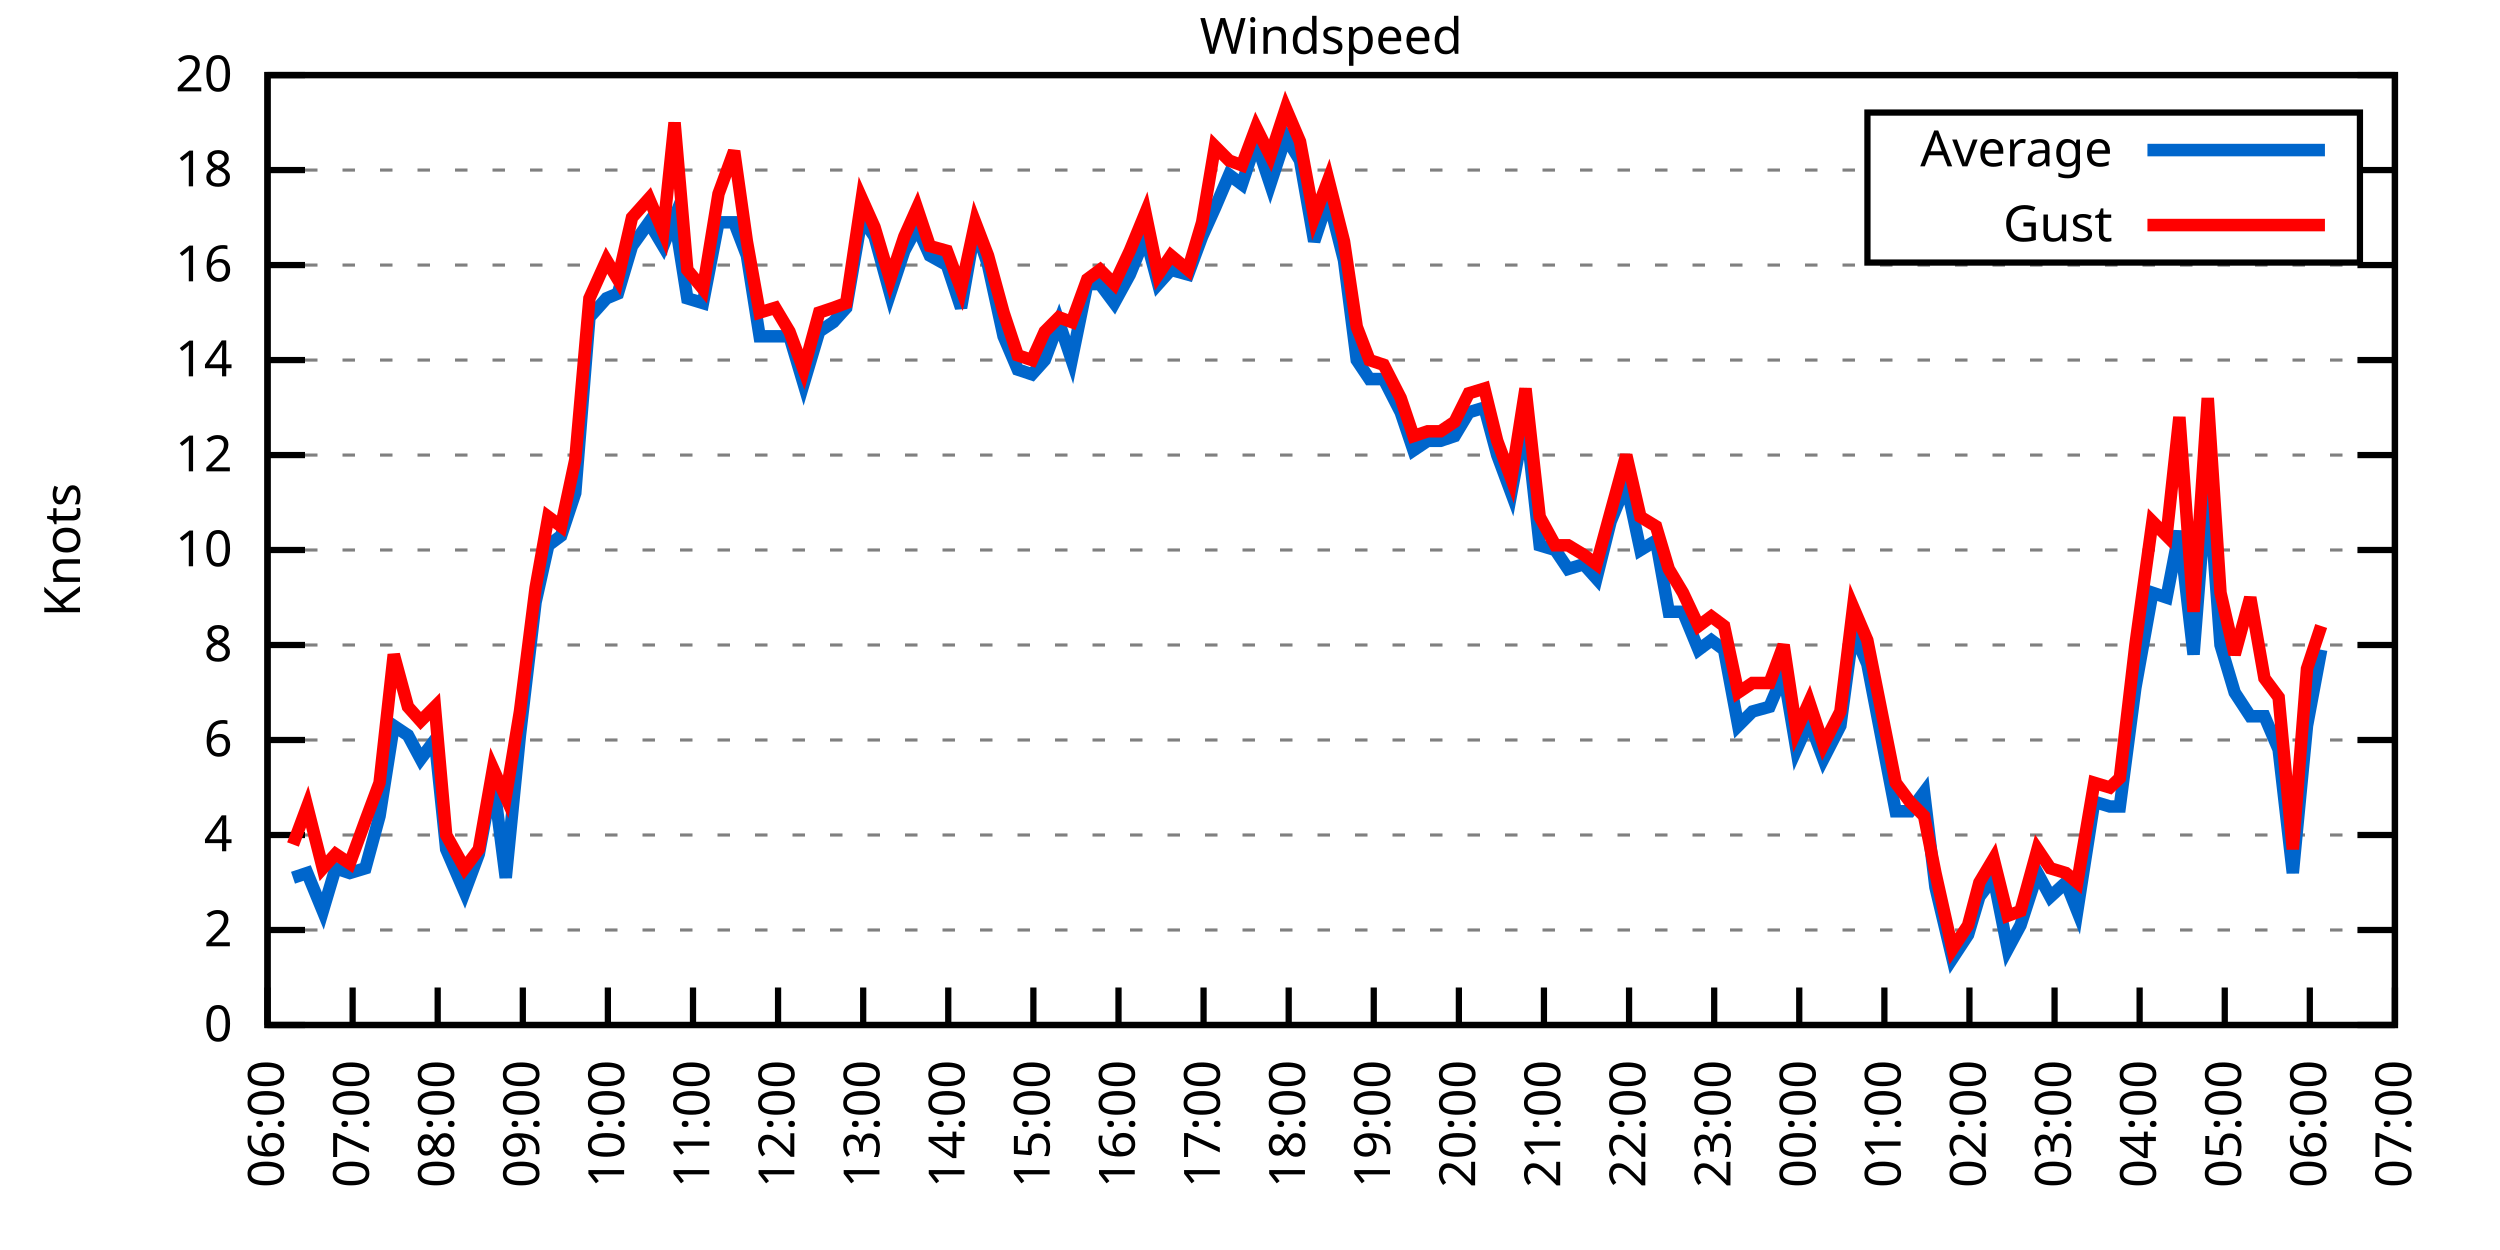
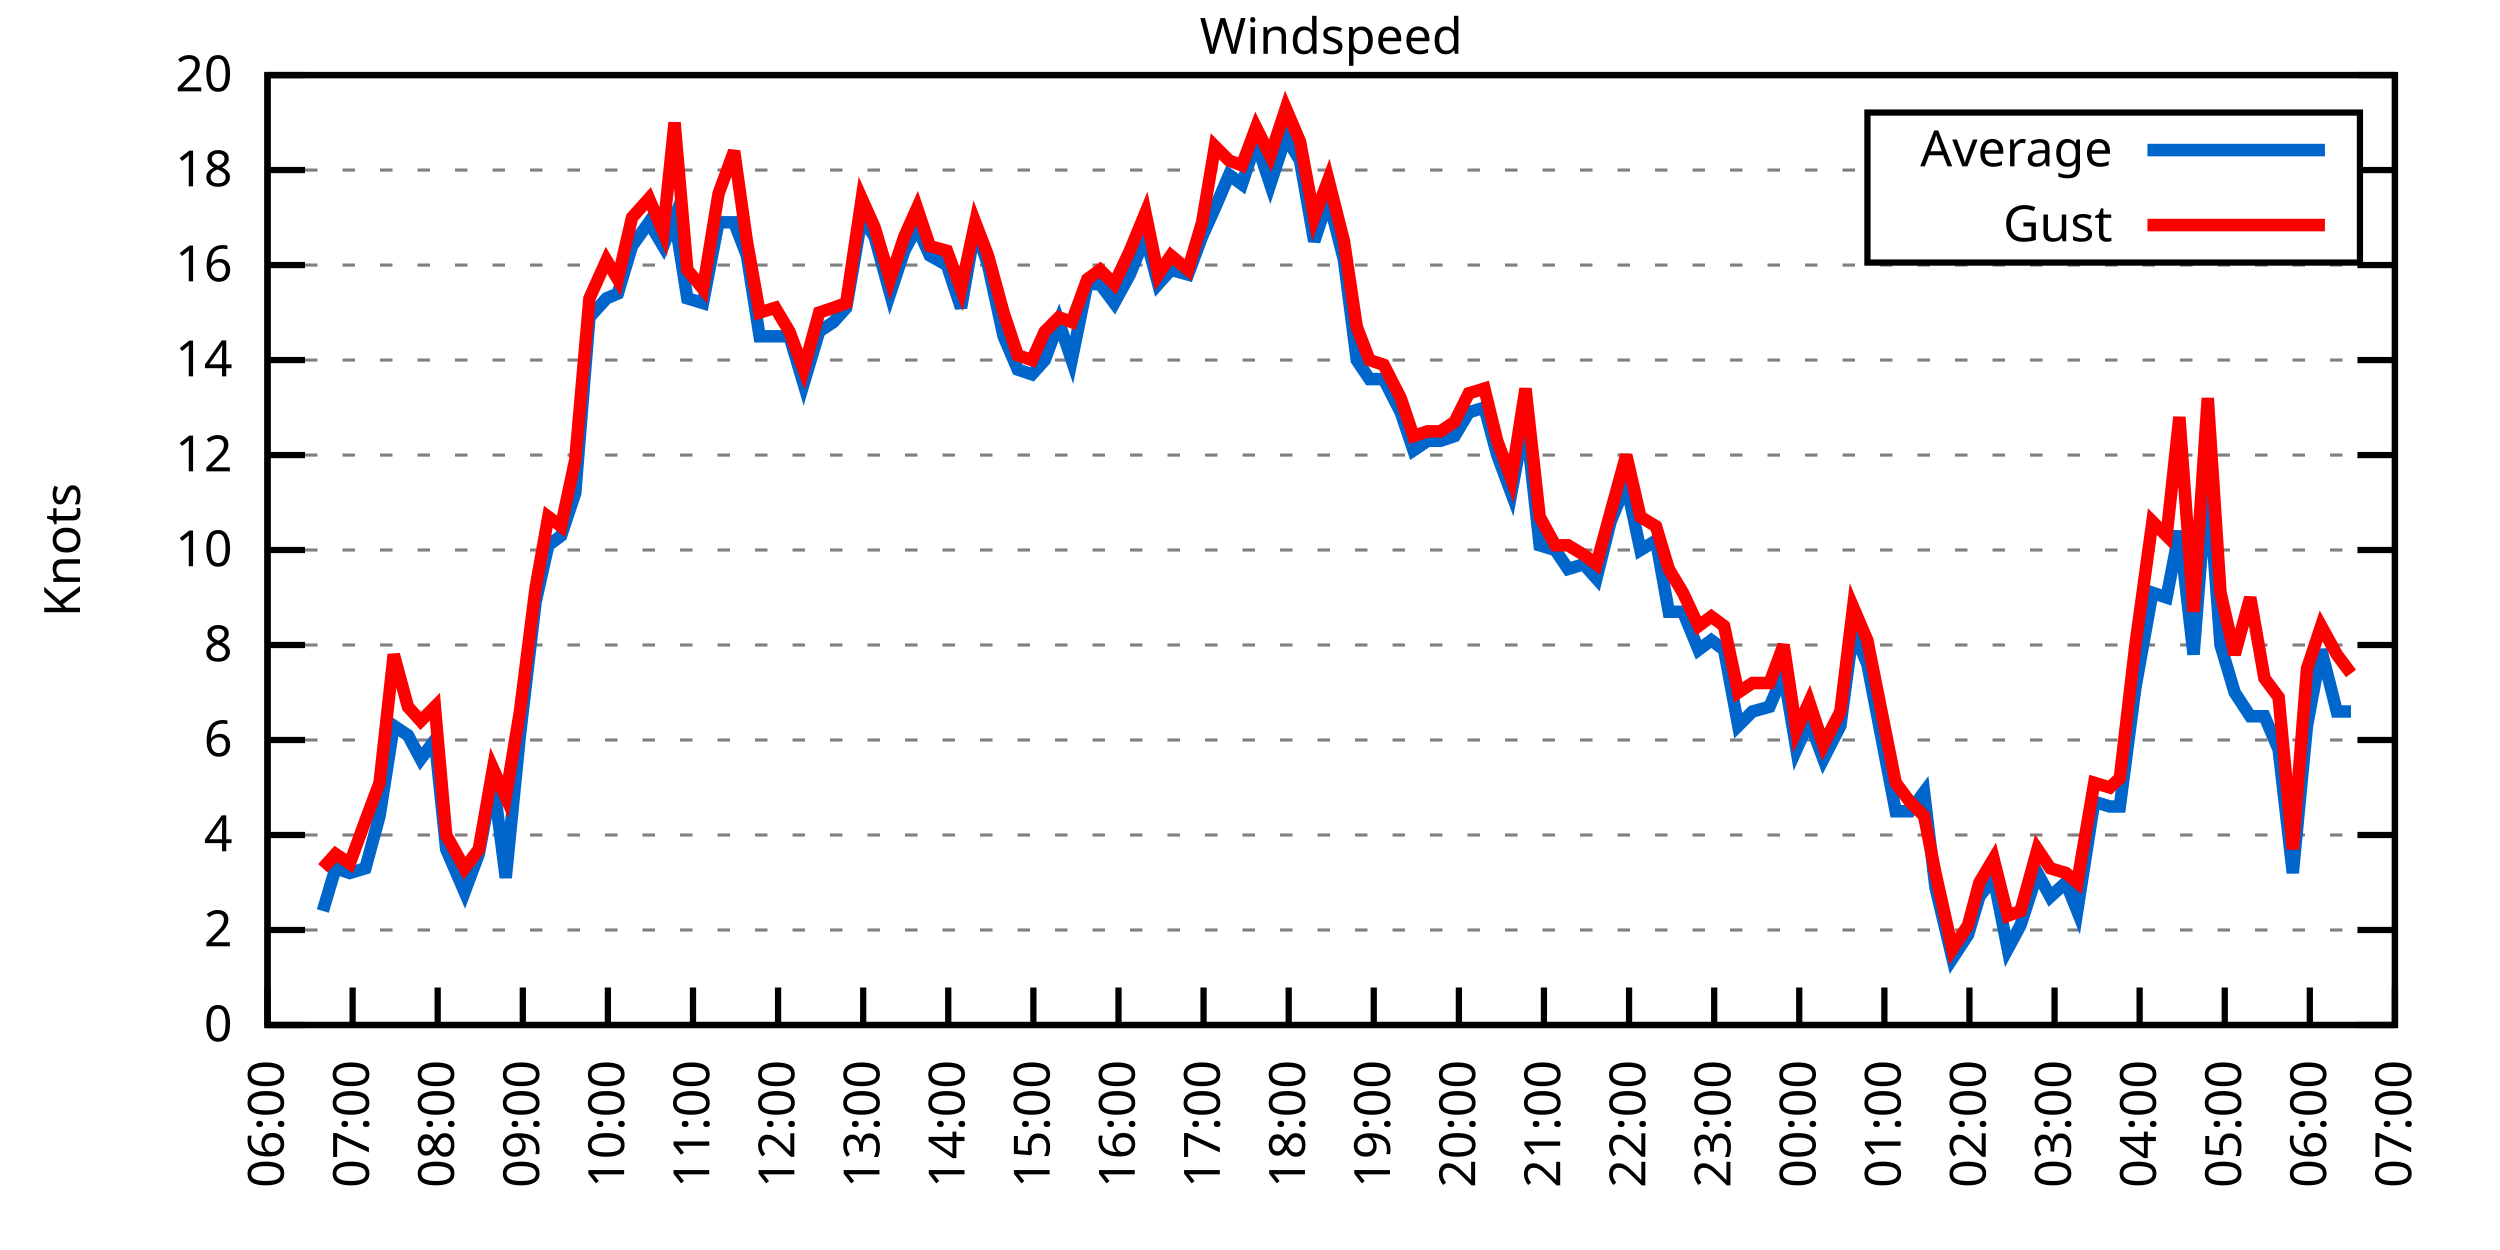
<svg xmlns="http://www.w3.org/2000/svg" xmlns:xlink="http://www.w3.org/1999/xlink" width="400" height="200" viewBox="0 0 400 200">
  <g id="gnuplot_canvas">
    <rect x="0" y="0" width="400" height="200" fill="none" />
    <defs>
      <circle id="gpDot" r="0.5" stroke-width="0.5" stroke="currentColor" />
      <path id="gpPt0" stroke-width="0.333" stroke="currentColor" d="M-1,0 h2 M0,-1 v2" />
      <path id="gpPt1" stroke-width="0.333" stroke="currentColor" d="M-1,-1 L1,1 M1,-1 L-1,1" />
      <path id="gpPt2" stroke-width="0.333" stroke="currentColor" d="M-1,0 L1,0 M0,-1 L0,1 M-1,-1 L1,1 M-1,1 L1,-1" />
      <rect id="gpPt3" stroke-width="0.333" stroke="currentColor" x="-1" y="-1" width="2" height="2" />
      <rect id="gpPt4" stroke-width="0.333" stroke="currentColor" fill="currentColor" x="-1" y="-1" width="2" height="2" />
      <circle id="gpPt5" stroke-width="0.333" stroke="currentColor" cx="0" cy="0" r="1" />
      <use xlink:href="#gpPt5" id="gpPt6" fill="currentColor" stroke="none" />
      <path id="gpPt7" stroke-width="0.333" stroke="currentColor" d="M0,-1.33 L-1.33,0.67 L1.33,0.67 z" />
      <use xlink:href="#gpPt7" id="gpPt8" fill="currentColor" stroke="none" />
      <use xlink:href="#gpPt7" id="gpPt9" stroke="currentColor" transform="rotate(180)" />
      <use xlink:href="#gpPt9" id="gpPt10" fill="currentColor" stroke="none" />
      <use xlink:href="#gpPt3" id="gpPt11" stroke="currentColor" transform="rotate(45)" />
      <use xlink:href="#gpPt11" id="gpPt12" fill="currentColor" stroke="none" />
      <path id="gpPt13" stroke-width="0.333" stroke="currentColor" d="M0,1.330 L1.265,0.411 L0.782,-1.067 L-0.782,-1.076 L-1.265,0.411 z" />
      <use xlink:href="#gpPt13" id="gpPt14" fill="currentColor" stroke="none" />
      <filter id="textbox" filterUnits="objectBoundingBox" x="0" y="0" height="1" width="1">
        <feFlood flood-color="white" flood-opacity="1" result="bgnd" />
        <feComposite in="SourceGraphic" in2="bgnd" operator="atop" />
      </filter>
      <filter id="greybox" filterUnits="objectBoundingBox" x="0" y="0" height="1" width="1">
        <feFlood flood-color="lightgrey" flood-opacity="1" result="grey" />
        <feComposite in="SourceGraphic" in2="grey" operator="atop" />
      </filter>
    </defs>
    <g fill="none" color="white" stroke="currentColor" stroke-width="1.00" stroke-linecap="butt" stroke-linejoin="miter">
</g>
    <g fill="none" color="black" stroke="currentColor" stroke-width="1.00" stroke-linecap="butt" stroke-linejoin="miter">
      <g stroke="none" shape-rendering="crispEdges">
        <polygon fill="rgb(255, 255, 255)" points="42.80,164.00 383.18,164.00 383.18,12.02 42.80,12.02 " />
      </g>
    </g>
    <g fill="none" color="black" stroke="currentColor" stroke-width="1.00" stroke-linecap="butt" stroke-linejoin="miter">
</g>
    <g fill="none" color="black" stroke="black" stroke-width="0.50" stroke-linecap="butt" stroke-linejoin="miter">
</g>
    <g fill="none" color="gray" stroke="currentColor" stroke-width="0.50" stroke-linecap="butt" stroke-linejoin="miter">
      <path stroke="gray" stroke-dasharray="2,4" class="gridline" d="M42.80,164.00 L383.19,164.00  " />
    </g>
    <g fill="none" color="gray" stroke="gray" stroke-width="1.00" stroke-linecap="butt" stroke-linejoin="miter">
</g>
    <g fill="none" color="black" stroke="currentColor" stroke-width="1.00" stroke-linecap="butt" stroke-linejoin="miter">
      <path stroke="black" d="M42.80,164.00 L48.80,164.00 M383.19,164.00 L377.19,164.00  " />
      <g transform="translate(37.20,166.60)" stroke="none" fill="black" font-family="Sans" font-size="8.00" text-anchor="end">
        <text>
          <tspan font-family="Sans"> 0</tspan>
        </text>
      </g>
    </g>
    <g fill="none" color="black" stroke="currentColor" stroke-width="1.00" stroke-linecap="butt" stroke-linejoin="miter">
</g>
    <g fill="none" color="black" stroke="black" stroke-width="0.50" stroke-linecap="butt" stroke-linejoin="miter">
</g>
    <g fill="none" color="gray" stroke="currentColor" stroke-width="0.50" stroke-linecap="butt" stroke-linejoin="miter">
      <path stroke="gray" stroke-dasharray="2,4" class="gridline" d="M42.80,148.80 L383.19,148.80  " />
    </g>
    <g fill="none" color="gray" stroke="gray" stroke-width="1.00" stroke-linecap="butt" stroke-linejoin="miter">
</g>
    <g fill="none" color="black" stroke="currentColor" stroke-width="1.00" stroke-linecap="butt" stroke-linejoin="miter">
      <path stroke="black" d="M42.80,148.80 L48.80,148.80 M383.19,148.80 L377.19,148.80  " />
      <g transform="translate(37.20,151.40)" stroke="none" fill="black" font-family="Sans" font-size="8.00" text-anchor="end">
        <text>
          <tspan font-family="Sans"> 2</tspan>
        </text>
      </g>
    </g>
    <g fill="none" color="black" stroke="currentColor" stroke-width="1.00" stroke-linecap="butt" stroke-linejoin="miter">
</g>
    <g fill="none" color="black" stroke="black" stroke-width="0.50" stroke-linecap="butt" stroke-linejoin="miter">
</g>
    <g fill="none" color="gray" stroke="currentColor" stroke-width="0.50" stroke-linecap="butt" stroke-linejoin="miter">
      <path stroke="gray" stroke-dasharray="2,4" class="gridline" d="M42.80,133.60 L383.19,133.60  " />
    </g>
    <g fill="none" color="gray" stroke="gray" stroke-width="1.00" stroke-linecap="butt" stroke-linejoin="miter">
</g>
    <g fill="none" color="black" stroke="currentColor" stroke-width="1.00" stroke-linecap="butt" stroke-linejoin="miter">
      <path stroke="black" d="M42.80,133.60 L48.80,133.60 M383.19,133.60 L377.19,133.60  " />
      <g transform="translate(37.20,136.20)" stroke="none" fill="black" font-family="Sans" font-size="8.00" text-anchor="end">
        <text>
          <tspan font-family="Sans"> 4</tspan>
        </text>
      </g>
    </g>
    <g fill="none" color="black" stroke="currentColor" stroke-width="1.00" stroke-linecap="butt" stroke-linejoin="miter">
</g>
    <g fill="none" color="black" stroke="black" stroke-width="0.50" stroke-linecap="butt" stroke-linejoin="miter">
</g>
    <g fill="none" color="gray" stroke="currentColor" stroke-width="0.50" stroke-linecap="butt" stroke-linejoin="miter">
      <path stroke="gray" stroke-dasharray="2,4" class="gridline" d="M42.80,118.40 L383.19,118.40  " />
    </g>
    <g fill="none" color="gray" stroke="gray" stroke-width="1.00" stroke-linecap="butt" stroke-linejoin="miter">
</g>
    <g fill="none" color="black" stroke="currentColor" stroke-width="1.00" stroke-linecap="butt" stroke-linejoin="miter">
      <path stroke="black" d="M42.80,118.40 L48.80,118.40 M383.19,118.40 L377.19,118.40  " />
      <g transform="translate(37.20,121.00)" stroke="none" fill="black" font-family="Sans" font-size="8.00" text-anchor="end">
        <text>
          <tspan font-family="Sans"> 6</tspan>
        </text>
      </g>
    </g>
    <g fill="none" color="black" stroke="currentColor" stroke-width="1.00" stroke-linecap="butt" stroke-linejoin="miter">
</g>
    <g fill="none" color="black" stroke="black" stroke-width="0.50" stroke-linecap="butt" stroke-linejoin="miter">
</g>
    <g fill="none" color="gray" stroke="currentColor" stroke-width="0.50" stroke-linecap="butt" stroke-linejoin="miter">
      <path stroke="gray" stroke-dasharray="2,4" class="gridline" d="M42.80,103.20 L383.19,103.20  " />
    </g>
    <g fill="none" color="gray" stroke="gray" stroke-width="1.00" stroke-linecap="butt" stroke-linejoin="miter">
</g>
    <g fill="none" color="black" stroke="currentColor" stroke-width="1.00" stroke-linecap="butt" stroke-linejoin="miter">
      <path stroke="black" d="M42.80,103.20 L48.80,103.20 M383.19,103.20 L377.19,103.20  " />
      <g transform="translate(37.20,105.80)" stroke="none" fill="black" font-family="Sans" font-size="8.00" text-anchor="end">
        <text>
          <tspan font-family="Sans"> 8</tspan>
        </text>
      </g>
    </g>
    <g fill="none" color="black" stroke="currentColor" stroke-width="1.00" stroke-linecap="butt" stroke-linejoin="miter">
</g>
    <g fill="none" color="black" stroke="black" stroke-width="0.50" stroke-linecap="butt" stroke-linejoin="miter">
</g>
    <g fill="none" color="gray" stroke="currentColor" stroke-width="0.50" stroke-linecap="butt" stroke-linejoin="miter">
      <path stroke="gray" stroke-dasharray="2,4" class="gridline" d="M42.80,88.00 L383.19,88.00  " />
    </g>
    <g fill="none" color="gray" stroke="gray" stroke-width="1.00" stroke-linecap="butt" stroke-linejoin="miter">
</g>
    <g fill="none" color="black" stroke="currentColor" stroke-width="1.00" stroke-linecap="butt" stroke-linejoin="miter">
      <path stroke="black" d="M42.80,88.00 L48.80,88.00 M383.19,88.00 L377.19,88.00  " />
      <g transform="translate(37.20,90.60)" stroke="none" fill="black" font-family="Sans" font-size="8.00" text-anchor="end">
        <text>
          <tspan font-family="Sans"> 10</tspan>
        </text>
      </g>
    </g>
    <g fill="none" color="black" stroke="currentColor" stroke-width="1.00" stroke-linecap="butt" stroke-linejoin="miter">
</g>
    <g fill="none" color="black" stroke="black" stroke-width="0.50" stroke-linecap="butt" stroke-linejoin="miter">
</g>
    <g fill="none" color="gray" stroke="currentColor" stroke-width="0.50" stroke-linecap="butt" stroke-linejoin="miter">
      <path stroke="gray" stroke-dasharray="2,4" class="gridline" d="M42.80,72.81 L383.19,72.81  " />
    </g>
    <g fill="none" color="gray" stroke="gray" stroke-width="1.00" stroke-linecap="butt" stroke-linejoin="miter">
</g>
    <g fill="none" color="black" stroke="currentColor" stroke-width="1.00" stroke-linecap="butt" stroke-linejoin="miter">
      <path stroke="black" d="M42.80,72.81 L48.80,72.81 M383.19,72.81 L377.19,72.81  " />
      <g transform="translate(37.20,75.41)" stroke="none" fill="black" font-family="Sans" font-size="8.00" text-anchor="end">
        <text>
          <tspan font-family="Sans"> 12</tspan>
        </text>
      </g>
    </g>
    <g fill="none" color="black" stroke="currentColor" stroke-width="1.00" stroke-linecap="butt" stroke-linejoin="miter">
</g>
    <g fill="none" color="black" stroke="black" stroke-width="0.50" stroke-linecap="butt" stroke-linejoin="miter">
</g>
    <g fill="none" color="gray" stroke="currentColor" stroke-width="0.50" stroke-linecap="butt" stroke-linejoin="miter">
      <path stroke="gray" stroke-dasharray="2,4" class="gridline" d="M42.80,57.61 L383.19,57.61  " />
    </g>
    <g fill="none" color="gray" stroke="gray" stroke-width="1.00" stroke-linecap="butt" stroke-linejoin="miter">
</g>
    <g fill="none" color="black" stroke="currentColor" stroke-width="1.00" stroke-linecap="butt" stroke-linejoin="miter">
      <path stroke="black" d="M42.80,57.61 L48.80,57.61 M383.19,57.61 L377.19,57.61  " />
      <g transform="translate(37.20,60.21)" stroke="none" fill="black" font-family="Sans" font-size="8.00" text-anchor="end">
        <text>
          <tspan font-family="Sans"> 14</tspan>
        </text>
      </g>
    </g>
    <g fill="none" color="black" stroke="currentColor" stroke-width="1.00" stroke-linecap="butt" stroke-linejoin="miter">
</g>
    <g fill="none" color="black" stroke="black" stroke-width="0.50" stroke-linecap="butt" stroke-linejoin="miter">
</g>
    <g fill="none" color="gray" stroke="currentColor" stroke-width="0.50" stroke-linecap="butt" stroke-linejoin="miter">
      <path stroke="gray" stroke-dasharray="2,4" class="gridline" d="M42.80,42.41 L383.19,42.41  " />
    </g>
    <g fill="none" color="gray" stroke="gray" stroke-width="1.00" stroke-linecap="butt" stroke-linejoin="miter">
</g>
    <g fill="none" color="black" stroke="currentColor" stroke-width="1.00" stroke-linecap="butt" stroke-linejoin="miter">
      <path stroke="black" d="M42.80,42.41 L48.80,42.41 M383.19,42.41 L377.19,42.41  " />
      <g transform="translate(37.20,45.01)" stroke="none" fill="black" font-family="Sans" font-size="8.00" text-anchor="end">
        <text>
          <tspan font-family="Sans"> 16</tspan>
        </text>
      </g>
    </g>
    <g fill="none" color="black" stroke="currentColor" stroke-width="1.00" stroke-linecap="butt" stroke-linejoin="miter">
</g>
    <g fill="none" color="black" stroke="black" stroke-width="0.50" stroke-linecap="butt" stroke-linejoin="miter">
</g>
    <g fill="none" color="gray" stroke="currentColor" stroke-width="0.50" stroke-linecap="butt" stroke-linejoin="miter">
      <path stroke="gray" stroke-dasharray="2,4" class="gridline" d="M42.80,27.21 L298.79,27.21 M377.59,27.21 L383.19,27.21  " />
    </g>
    <g fill="none" color="gray" stroke="gray" stroke-width="1.00" stroke-linecap="butt" stroke-linejoin="miter">
</g>
    <g fill="none" color="black" stroke="currentColor" stroke-width="1.00" stroke-linecap="butt" stroke-linejoin="miter">
      <path stroke="black" d="M42.80,27.21 L48.80,27.21 M383.19,27.21 L377.19,27.21  " />
      <g transform="translate(37.20,29.81)" stroke="none" fill="black" font-family="Sans" font-size="8.00" text-anchor="end">
        <text>
          <tspan font-family="Sans"> 18</tspan>
        </text>
      </g>
    </g>
    <g fill="none" color="black" stroke="currentColor" stroke-width="1.00" stroke-linecap="butt" stroke-linejoin="miter">
</g>
    <g fill="none" color="black" stroke="black" stroke-width="0.50" stroke-linecap="butt" stroke-linejoin="miter">
</g>
    <g fill="none" color="gray" stroke="currentColor" stroke-width="0.50" stroke-linecap="butt" stroke-linejoin="miter">
      <path stroke="gray" stroke-dasharray="2,4" class="gridline" d="M42.80,12.01 L383.19,12.01  " />
    </g>
    <g fill="none" color="gray" stroke="gray" stroke-width="1.00" stroke-linecap="butt" stroke-linejoin="miter">
</g>
    <g fill="none" color="black" stroke="currentColor" stroke-width="1.00" stroke-linecap="butt" stroke-linejoin="miter">
      <path stroke="black" d="M42.80,12.01 L48.80,12.01 M383.19,12.01 L377.19,12.01  " />
      <g transform="translate(37.20,14.61)" stroke="none" fill="black" font-family="Sans" font-size="8.00" text-anchor="end">
        <text>
          <tspan font-family="Sans"> 20</tspan>
        </text>
      </g>
    </g>
    <g fill="none" color="black" stroke="currentColor" stroke-width="1.00" stroke-linecap="butt" stroke-linejoin="miter">
      <path stroke="black" d="M42.80,164.00 L42.80,158.00  " />
      <g transform="translate(45.40,169.60) rotate(270.00)" stroke="none" fill="black" font-family="Sans" font-size="8.00" text-anchor="end">
        <text>
          <tspan font-family="Sans">06:00</tspan>
        </text>
      </g>
    </g>
    <g fill="none" color="black" stroke="currentColor" stroke-width="1.00" stroke-linecap="butt" stroke-linejoin="miter">
      <path stroke="black" d="M56.42,164.00 L56.42,158.00  " />
      <g transform="translate(59.02,169.60) rotate(270.00)" stroke="none" fill="black" font-family="Sans" font-size="8.00" text-anchor="end">
        <text>
          <tspan font-family="Sans">07:00</tspan>
        </text>
      </g>
    </g>
    <g fill="none" color="black" stroke="currentColor" stroke-width="1.00" stroke-linecap="butt" stroke-linejoin="miter">
      <path stroke="black" d="M70.03,164.00 L70.03,158.00  " />
      <g transform="translate(72.63,169.60) rotate(270.00)" stroke="none" fill="black" font-family="Sans" font-size="8.00" text-anchor="end">
        <text>
          <tspan font-family="Sans">08:00</tspan>
        </text>
      </g>
    </g>
    <g fill="none" color="black" stroke="currentColor" stroke-width="1.00" stroke-linecap="butt" stroke-linejoin="miter">
      <path stroke="black" d="M83.65,164.00 L83.65,158.00  " />
      <g transform="translate(86.25,169.60) rotate(270.00)" stroke="none" fill="black" font-family="Sans" font-size="8.00" text-anchor="end">
        <text>
          <tspan font-family="Sans">09:00</tspan>
        </text>
      </g>
    </g>
    <g fill="none" color="black" stroke="currentColor" stroke-width="1.00" stroke-linecap="butt" stroke-linejoin="miter">
      <path stroke="black" d="M97.26,164.00 L97.26,158.00  " />
      <g transform="translate(99.86,169.60) rotate(270.00)" stroke="none" fill="black" font-family="Sans" font-size="8.00" text-anchor="end">
        <text>
          <tspan font-family="Sans">10:00</tspan>
        </text>
      </g>
    </g>
    <g fill="none" color="black" stroke="currentColor" stroke-width="1.00" stroke-linecap="butt" stroke-linejoin="miter">
      <path stroke="black" d="M110.88,164.00 L110.88,158.00  " />
      <g transform="translate(113.48,169.60) rotate(270.00)" stroke="none" fill="black" font-family="Sans" font-size="8.00" text-anchor="end">
        <text>
          <tspan font-family="Sans">11:00</tspan>
        </text>
      </g>
    </g>
    <g fill="none" color="black" stroke="currentColor" stroke-width="1.00" stroke-linecap="butt" stroke-linejoin="miter">
      <path stroke="black" d="M124.49,164.00 L124.49,158.00  " />
      <g transform="translate(127.09,169.60) rotate(270.00)" stroke="none" fill="black" font-family="Sans" font-size="8.00" text-anchor="end">
        <text>
          <tspan font-family="Sans">12:00</tspan>
        </text>
      </g>
    </g>
    <g fill="none" color="black" stroke="currentColor" stroke-width="1.00" stroke-linecap="butt" stroke-linejoin="miter">
      <path stroke="black" d="M138.11,164.00 L138.11,158.00  " />
      <g transform="translate(140.71,169.60) rotate(270.00)" stroke="none" fill="black" font-family="Sans" font-size="8.00" text-anchor="end">
        <text>
          <tspan font-family="Sans">13:00</tspan>
        </text>
      </g>
    </g>
    <g fill="none" color="black" stroke="currentColor" stroke-width="1.00" stroke-linecap="butt" stroke-linejoin="miter">
      <path stroke="black" d="M151.72,164.00 L151.72,158.00  " />
      <g transform="translate(154.32,169.60) rotate(270.00)" stroke="none" fill="black" font-family="Sans" font-size="8.00" text-anchor="end">
        <text>
          <tspan font-family="Sans">14:00</tspan>
        </text>
      </g>
    </g>
    <g fill="none" color="black" stroke="currentColor" stroke-width="1.00" stroke-linecap="butt" stroke-linejoin="miter">
      <path stroke="black" d="M165.34,164.00 L165.34,158.00  " />
      <g transform="translate(167.94,169.60) rotate(270.00)" stroke="none" fill="black" font-family="Sans" font-size="8.00" text-anchor="end">
        <text>
          <tspan font-family="Sans">15:00</tspan>
        </text>
      </g>
    </g>
    <g fill="none" color="black" stroke="currentColor" stroke-width="1.00" stroke-linecap="butt" stroke-linejoin="miter">
      <path stroke="black" d="M178.96,164.00 L178.96,158.00  " />
      <g transform="translate(181.56,169.60) rotate(270.00)" stroke="none" fill="black" font-family="Sans" font-size="8.00" text-anchor="end">
        <text>
          <tspan font-family="Sans">16:00</tspan>
        </text>
      </g>
    </g>
    <g fill="none" color="black" stroke="currentColor" stroke-width="1.00" stroke-linecap="butt" stroke-linejoin="miter">
      <path stroke="black" d="M192.57,164.00 L192.57,158.00  " />
      <g transform="translate(195.17,169.60) rotate(270.00)" stroke="none" fill="black" font-family="Sans" font-size="8.00" text-anchor="end">
        <text>
          <tspan font-family="Sans">17:00</tspan>
        </text>
      </g>
    </g>
    <g fill="none" color="black" stroke="currentColor" stroke-width="1.00" stroke-linecap="butt" stroke-linejoin="miter">
      <path stroke="black" d="M206.19,164.00 L206.19,158.00  " />
      <g transform="translate(208.79,169.60) rotate(270.00)" stroke="none" fill="black" font-family="Sans" font-size="8.00" text-anchor="end">
        <text>
          <tspan font-family="Sans">18:00</tspan>
        </text>
      </g>
    </g>
    <g fill="none" color="black" stroke="currentColor" stroke-width="1.00" stroke-linecap="butt" stroke-linejoin="miter">
      <path stroke="black" d="M219.80,164.00 L219.80,158.00  " />
      <g transform="translate(222.40,169.60) rotate(270.00)" stroke="none" fill="black" font-family="Sans" font-size="8.00" text-anchor="end">
        <text>
          <tspan font-family="Sans">19:00</tspan>
        </text>
      </g>
    </g>
    <g fill="none" color="black" stroke="currentColor" stroke-width="1.00" stroke-linecap="butt" stroke-linejoin="miter">
      <path stroke="black" d="M233.42,164.00 L233.42,158.00  " />
      <g transform="translate(236.02,169.60) rotate(270.00)" stroke="none" fill="black" font-family="Sans" font-size="8.00" text-anchor="end">
        <text>
          <tspan font-family="Sans">20:00</tspan>
        </text>
      </g>
    </g>
    <g fill="none" color="black" stroke="currentColor" stroke-width="1.00" stroke-linecap="butt" stroke-linejoin="miter">
      <path stroke="black" d="M247.03,164.00 L247.03,158.00  " />
      <g transform="translate(249.63,169.60) rotate(270.00)" stroke="none" fill="black" font-family="Sans" font-size="8.00" text-anchor="end">
        <text>
          <tspan font-family="Sans">21:00</tspan>
        </text>
      </g>
    </g>
    <g fill="none" color="black" stroke="currentColor" stroke-width="1.00" stroke-linecap="butt" stroke-linejoin="miter">
      <path stroke="black" d="M260.65,164.00 L260.65,158.00  " />
      <g transform="translate(263.25,169.60) rotate(270.00)" stroke="none" fill="black" font-family="Sans" font-size="8.00" text-anchor="end">
        <text>
          <tspan font-family="Sans">22:00</tspan>
        </text>
      </g>
    </g>
    <g fill="none" color="black" stroke="currentColor" stroke-width="1.00" stroke-linecap="butt" stroke-linejoin="miter">
      <path stroke="black" d="M274.27,164.00 L274.27,158.00  " />
      <g transform="translate(276.87,169.60) rotate(270.00)" stroke="none" fill="black" font-family="Sans" font-size="8.00" text-anchor="end">
        <text>
          <tspan font-family="Sans">23:00</tspan>
        </text>
      </g>
    </g>
    <g fill="none" color="black" stroke="currentColor" stroke-width="1.00" stroke-linecap="butt" stroke-linejoin="miter">
      <path stroke="black" d="M287.88,164.00 L287.88,158.00  " />
      <g transform="translate(290.48,169.60) rotate(270.00)" stroke="none" fill="black" font-family="Sans" font-size="8.00" text-anchor="end">
        <text>
          <tspan font-family="Sans">00:00</tspan>
        </text>
      </g>
    </g>
    <g fill="none" color="black" stroke="currentColor" stroke-width="1.00" stroke-linecap="butt" stroke-linejoin="miter">
      <path stroke="black" d="M301.50,164.00 L301.50,158.00  " />
      <g transform="translate(304.10,169.60) rotate(270.00)" stroke="none" fill="black" font-family="Sans" font-size="8.00" text-anchor="end">
        <text>
          <tspan font-family="Sans">01:00</tspan>
        </text>
      </g>
    </g>
    <g fill="none" color="black" stroke="currentColor" stroke-width="1.00" stroke-linecap="butt" stroke-linejoin="miter">
      <path stroke="black" d="M315.11,164.00 L315.11,158.00  " />
      <g transform="translate(317.71,169.60) rotate(270.00)" stroke="none" fill="black" font-family="Sans" font-size="8.00" text-anchor="end">
        <text>
          <tspan font-family="Sans">02:00</tspan>
        </text>
      </g>
    </g>
    <g fill="none" color="black" stroke="currentColor" stroke-width="1.00" stroke-linecap="butt" stroke-linejoin="miter">
      <path stroke="black" d="M328.73,164.00 L328.73,158.00  " />
      <g transform="translate(331.33,169.60) rotate(270.00)" stroke="none" fill="black" font-family="Sans" font-size="8.00" text-anchor="end">
        <text>
          <tspan font-family="Sans">03:00</tspan>
        </text>
      </g>
    </g>
    <g fill="none" color="black" stroke="currentColor" stroke-width="1.00" stroke-linecap="butt" stroke-linejoin="miter">
      <path stroke="black" d="M342.34,164.00 L342.34,158.00  " />
      <g transform="translate(344.94,169.60) rotate(270.00)" stroke="none" fill="black" font-family="Sans" font-size="8.00" text-anchor="end">
        <text>
          <tspan font-family="Sans">04:00</tspan>
        </text>
      </g>
    </g>
    <g fill="none" color="black" stroke="currentColor" stroke-width="1.00" stroke-linecap="butt" stroke-linejoin="miter">
      <path stroke="black" d="M355.96,164.00 L355.96,158.00  " />
      <g transform="translate(358.56,169.60) rotate(270.00)" stroke="none" fill="black" font-family="Sans" font-size="8.00" text-anchor="end">
        <text>
          <tspan font-family="Sans">05:00</tspan>
        </text>
      </g>
    </g>
    <g fill="none" color="black" stroke="currentColor" stroke-width="1.00" stroke-linecap="butt" stroke-linejoin="miter">
      <path stroke="black" d="M369.57,164.00 L369.57,158.00  " />
      <g transform="translate(372.17,169.60) rotate(270.00)" stroke="none" fill="black" font-family="Sans" font-size="8.00" text-anchor="end">
        <text>
          <tspan font-family="Sans">06:00</tspan>
        </text>
      </g>
    </g>
    <g fill="none" color="black" stroke="currentColor" stroke-width="1.00" stroke-linecap="butt" stroke-linejoin="miter">
      <path stroke="black" d="M383.19,164.00 L383.19,158.00  " />
      <g transform="translate(385.79,169.60) rotate(270.00)" stroke="none" fill="black" font-family="Sans" font-size="8.00" text-anchor="end">
        <text>
          <tspan font-family="Sans">07:00</tspan>
        </text>
      </g>
    </g>
    <g fill="none" color="black" stroke="currentColor" stroke-width="1.00" stroke-linecap="butt" stroke-linejoin="miter">
</g>
    <g fill="none" color="black" stroke="currentColor" stroke-width="1.00" stroke-linecap="butt" stroke-linejoin="miter">
      <path stroke="black" d="M42.80,12.01 L42.80,164.00 L383.19,164.00 L383.19,12.01 L42.80,12.01 Z  " />
    </g>
    <g fill="none" color="black" stroke="currentColor" stroke-width="1.00" stroke-linecap="butt" stroke-linejoin="miter">
</g>
    <g fill="none" color="black" stroke="currentColor" stroke-width="1.00" stroke-linecap="butt" stroke-linejoin="miter">
      <path stroke="black" d="M298.79,42.01 L298.79,18.01 L377.59,18.01 L377.59,42.01 L298.79,42.01 Z  " />
    </g>
    <g id="Windspeed_plot_1">
      <g fill="none" color="white" stroke="black" stroke-width="2.00" stroke-linecap="butt" stroke-linejoin="miter">
</g>
      <g fill="none" color="black" stroke="currentColor" stroke-width="2.00" stroke-linecap="butt" stroke-linejoin="miter">
        <g transform="translate(337.99,26.61)" stroke="none" fill="black" font-family="Sans" font-size="8.00" text-anchor="end">
          <text>
            <tspan font-family="Sans">Average</tspan>
          </text>
        </g>
      </g>
      <g fill="none" color="black" stroke="currentColor" stroke-width="2.00" stroke-linecap="butt" stroke-linejoin="miter">
-         <path stroke="rgb(  0, 102, 204)" d="M343.59,24.01 L371.99,24.01 M46.88,140.44 L49.15,139.68 L51.65,145.76 L53.69,138.92 L55.96,139.68 L58.46,138.92   L60.73,130.56 L63.00,116.12 L65.27,117.64 L67.31,121.44 L69.58,118.40 L71.39,135.88 L74.34,142.72 L76.61,136.64   L78.88,124.48 L80.92,140.44 L83.19,117.64 L85.69,96.36 L87.73,87.25 L89.77,85.73 L92.04,78.89 L94.31,50.77   L97.04,47.73 L98.85,46.97 L101.12,39.37 L103.84,35.57 L106.11,39.37 L107.93,34.81 L109.97,47.73 L112.47,48.49   L114.96,35.57 L117.46,35.57 L119.50,40.89 L121.54,53.81 L124.04,53.81 L126.31,53.81 L128.58,61.41 L131.07,53.05   L133.34,51.53 L135.39,49.25 L137.88,34.81 L139.92,37.85 L142.42,46.97 L144.69,40.13 L146.73,36.33 L148.77,40.89   L151.50,42.41 L153.77,49.25 L156.04,36.33 L158.08,42.41 L160.57,53.81 L162.84,59.13 L165.11,59.89 L167.16,57.61   L169.43,51.53 L171.47,57.61 L173.96,45.45 L176.01,45.45 L178.28,48.49 L180.77,43.93 L183.27,37.85 L185.31,45.45   L187.35,43.17 L190.08,43.93 L192.34,37.85 L194.39,33.29 L196.66,27.97 L198.70,29.49 L200.97,22.65 L203.24,29.49   L205.73,21.89 L208.00,25.69 L210.27,38.61 L212.54,31.77 L215.04,41.65 L217.08,57.61 L219.12,60.65 L221.39,60.65   L224.11,65.97 L226.16,72.05 L228.43,70.53 L230.47,70.53 L232.74,69.77 L235.01,65.97 L237.50,65.21 L239.55,72.81   L241.81,78.89 L244.08,66.73 L246.35,87.25 L248.85,88.00 L250.89,91.04 L253.39,90.28 L255.43,92.56 L257.70,83.45   L260.20,77.37 L262.47,88.00 L264.96,86.49 L267.00,97.88 L269.27,97.88 L271.77,103.96 L273.81,102.44 L275.85,103.96   L278.12,116.12 L280.39,113.84 L283.12,113.08 L285.38,107.76 L287.43,119.92 L289.47,115.36 L291.74,121.44 L294.46,116.12   L296.50,100.92 L298.77,106.24 L303.31,129.80 L305.58,129.80 L307.85,126.76 L309.67,141.96 L312.39,153.36 L314.89,149.56   L316.70,143.48 L318.97,140.44 L321.24,151.84 L323.28,148.04 L326.00,139.68 L328.05,143.48 L330.54,141.20 L332.36,145.76   L335.08,128.28 L337.58,129.04 L339.17,129.04 L341.66,110.04 L344.39,94.84 L346.65,95.60 L348.70,84.97 L350.97,104.72   L353.24,75.85 L355.28,103.20 L357.55,110.80 L360.04,114.60 L362.31,114.60 L364.58,119.92 L366.85,139.68 L369.12,116.12   L371.39,103.96  " />
+         <path stroke="rgb(  0, 102, 204)" d="M343.59,24.01 L371.99,24.01 M51.65,145.76 L53.69,138.92 L55.96,139.68 L58.46,138.92 L60.73,130.56 L63.00,116.12   L65.27,117.64 L67.31,121.44 L69.58,118.40 L71.39,135.88 L74.34,142.72 L76.61,136.64 L78.88,124.48 L80.92,140.44   L83.19,117.64 L85.69,96.36 L87.73,87.25 L89.77,85.73 L92.04,78.89 L94.31,50.77 L97.04,47.73 L98.85,46.97   L101.12,39.37 L103.84,35.57 L106.11,39.37 L107.93,34.81 L109.97,47.73 L112.47,48.49 L114.96,35.57 L117.46,35.57   L119.50,40.89 L121.54,53.81 L124.04,53.81 L126.31,53.81 L128.58,61.41 L131.07,53.05 L133.34,51.53 L135.39,49.25   L137.88,34.81 L139.92,37.85 L142.42,46.97 L144.69,40.13 L146.73,36.33 L148.77,40.89 L151.50,42.41 L153.77,49.25   L156.04,36.33 L158.08,42.41 L160.57,53.81 L162.84,59.13 L165.11,59.89 L167.16,57.61 L169.43,51.53 L171.47,57.61   L173.96,45.45 L176.01,45.45 L178.28,48.49 L180.77,43.93 L183.27,37.85 L185.31,45.45 L187.35,43.17 L190.08,43.93   L192.34,37.85 L194.39,33.29 L196.66,27.97 L198.70,29.49 L200.97,22.65 L203.24,29.49 L205.73,21.89 L208.00,25.69   L210.27,38.61 L212.54,31.77 L215.04,41.65 L217.08,57.61 L219.12,60.65 L221.39,60.65 L224.11,65.97 L226.16,72.05   L228.43,70.53 L230.47,70.53 L232.74,69.77 L235.01,65.97 L237.50,65.21 L239.55,72.81 L241.81,78.89 L244.08,66.73   L246.35,87.25 L248.85,88.00 L250.89,91.04 L253.39,90.28 L255.43,92.56 L257.70,83.45 L260.20,77.37 L262.47,88.00   L264.96,86.49 L267.00,97.88 L269.27,97.88 L271.77,103.96 L273.81,102.44 L275.85,103.96 L278.12,116.12 L280.39,113.84   L283.12,113.08 L285.38,107.76 L287.43,119.92 L289.47,115.36 L291.74,121.44 L294.46,116.12 L296.50,100.92 L298.77,106.24   L303.31,129.80 L305.58,129.80 L307.85,126.76 L309.67,141.96 L312.39,153.36 L314.89,149.56 L316.70,143.48 L318.97,140.44   L321.24,151.84 L323.28,148.04 L326.00,139.68 L328.05,143.48 L330.54,141.20 L332.36,145.76 L335.08,128.28 L337.58,129.04   L339.17,129.04 L341.66,110.04 L344.39,94.84 L346.65,95.60 L348.70,84.97 L350.97,104.72 L353.24,75.85 L355.28,103.20   L357.55,110.80 L360.04,114.60 L362.31,114.60 L364.58,119.92 L366.85,139.68 L369.12,116.12 L371.39,103.96 L373.89,113.84   L376.16,113.84  " />
      </g>
    </g>
    <g id="Windspeed_plot_2">
      <g fill="none" color="black" stroke="currentColor" stroke-width="2.00" stroke-linecap="butt" stroke-linejoin="miter">
        <g transform="translate(337.99,38.61)" stroke="none" fill="black" font-family="Sans" font-size="8.00" text-anchor="end">
          <text>
            <tspan font-family="Sans">Gust</tspan>
          </text>
        </g>
      </g>
      <g fill="none" color="black" stroke="currentColor" stroke-width="2.00" stroke-linecap="butt" stroke-linejoin="miter">
-         <path stroke="rgb(255,   0,   0)" d="M343.59,36.01 L371.99,36.01 M46.88,135.12 L49.15,129.04 L51.65,138.92 L53.69,136.64 L55.96,138.16 L58.46,131.32   L60.73,125.24 L63.00,104.72 L65.27,113.08 L67.31,115.36 L69.58,113.08 L71.39,133.60 L74.34,138.92 L76.61,135.88   L78.88,122.96 L80.92,127.52 L83.19,113.84 L85.69,94.08 L87.73,82.69 L89.77,84.21 L92.04,73.57 L94.31,47.73   L97.04,41.65 L98.85,44.69 L101.12,34.81 L103.84,31.77 L106.11,37.09 L107.93,19.61 L109.97,43.17 L112.47,46.21   L114.96,31.01 L117.46,24.17 L119.50,38.61 L121.54,50.01 L124.04,49.25 L126.31,53.05 L128.58,59.13 L131.07,50.01   L133.34,49.25 L135.39,48.49 L137.88,31.77 L139.92,36.33 L142.42,44.69 L144.69,37.85 L146.73,33.29 L148.77,39.37   L151.50,40.13 L153.77,46.21 L156.04,35.57 L158.08,40.89 L160.57,50.01 L162.84,56.85 L165.11,57.61 L167.16,53.05   L169.43,50.77 L171.47,51.53 L173.96,44.69 L176.01,43.17 L178.28,45.45 L180.77,40.13 L183.27,34.05 L185.31,43.93   L187.35,40.89 L190.08,43.17 L192.34,35.57 L194.39,23.41 L196.66,25.69 L198.70,26.45 L200.97,20.37 L203.24,24.93   L205.73,17.33 L208.00,22.65 L210.27,34.81 L212.54,28.73 L215.04,38.61 L217.08,52.29 L219.12,57.61 L221.39,58.37   L224.11,63.69 L226.16,69.77 L228.43,69.01 L230.47,69.01 L232.74,67.49 L235.01,62.93 L237.50,62.17 L239.55,70.53   L241.81,76.61 L244.08,62.17 L246.35,82.69 L248.85,87.25 L250.89,87.25 L253.39,88.76 L255.43,90.28 L257.70,81.93   L260.20,72.81 L262.47,82.69 L264.96,84.21 L267.00,91.04 L269.27,94.84 L271.77,100.16 L273.81,98.64 L275.85,100.16   L278.12,110.80 L280.39,109.28 L283.12,109.28 L285.38,103.20 L287.43,116.88 L289.47,112.32 L291.74,119.16 L294.46,113.84   L296.50,97.12 L298.77,102.44 L303.31,125.24 L305.58,128.28 L307.85,130.56 L309.67,139.68 L312.39,151.84 L314.89,148.04   L316.70,141.20 L318.97,137.40 L321.24,146.52 L323.28,145.76 L326.00,135.88 L328.05,138.92 L330.54,139.68 L332.36,141.20   L335.08,125.24 L337.58,126.00 L339.17,124.48 L341.66,103.20 L344.39,83.45 L346.65,85.73 L348.70,66.73 L350.97,97.88   L353.24,63.69 L355.28,94.84 L357.55,104.72 L360.04,95.60 L362.31,108.52 L364.58,111.56 L366.85,135.88 L369.12,107.00   L371.39,100.16  " />
+         <path stroke="rgb(255,   0,   0)" d="M343.59,36.01 L371.99,36.01 M51.65,138.92 L53.69,136.64 L55.96,138.16 L58.46,131.32 L60.73,125.24 L63.00,104.72   L65.27,113.08 L67.31,115.36 L69.58,113.08 L71.39,133.60 L74.34,138.92 L76.61,135.88 L78.88,122.96 L80.92,127.52   L83.19,113.84 L85.69,94.08 L87.73,82.69 L89.77,84.21 L92.04,73.57 L94.31,47.73 L97.04,41.65 L98.85,44.69   L101.12,34.81 L103.84,31.77 L106.11,37.09 L107.93,19.61 L109.97,43.17 L112.47,46.21 L114.96,31.01 L117.46,24.17   L119.50,38.61 L121.54,50.01 L124.04,49.25 L126.31,53.05 L128.58,59.13 L131.07,50.01 L133.34,49.25 L135.39,48.49   L137.88,31.77 L139.92,36.33 L142.42,44.69 L144.69,37.85 L146.73,33.29 L148.77,39.37 L151.50,40.13 L153.77,46.21   L156.04,35.57 L158.08,40.89 L160.57,50.01 L162.84,56.85 L165.11,57.61 L167.16,53.05 L169.43,50.77 L171.47,51.53   L173.96,44.69 L176.01,43.17 L178.28,45.45 L180.77,40.13 L183.27,34.05 L185.31,43.93 L187.35,40.89 L190.08,43.17   L192.34,35.57 L194.39,23.41 L196.66,25.69 L198.70,26.45 L200.97,20.37 L203.24,24.93 L205.73,17.33 L208.00,22.65   L210.27,34.81 L212.54,28.73 L215.04,38.61 L217.08,52.29 L219.12,57.61 L221.39,58.37 L224.11,63.69 L226.16,69.77   L228.43,69.01 L230.47,69.01 L232.74,67.49 L235.01,62.93 L237.50,62.17 L239.55,70.53 L241.81,76.61 L244.08,62.17   L246.35,82.69 L248.85,87.25 L250.89,87.25 L253.39,88.76 L255.43,90.28 L257.70,81.93 L260.20,72.81 L262.47,82.69   L264.96,84.21 L267.00,91.04 L269.27,94.84 L271.77,100.16 L273.81,98.64 L275.85,100.16 L278.12,110.80 L280.39,109.28   L283.12,109.28 L285.38,103.20 L287.43,116.88 L289.47,112.32 L291.74,119.16 L294.46,113.84 L296.50,97.12 L298.77,102.44   L303.31,125.24 L305.58,128.28 L307.85,130.56 L309.67,139.68 L312.39,151.84 L314.89,148.04 L316.70,141.20 L318.97,137.40   L321.24,146.52 L323.28,145.76 L326.00,135.88 L328.05,138.92 L330.54,139.68 L332.36,141.20 L335.08,125.24 L337.58,126.00   L339.17,124.48 L341.66,103.20 L344.39,83.45 L346.65,85.73 L348.70,66.73 L350.97,97.88 L353.24,63.69 L355.28,94.84   L357.55,104.72 L360.04,95.60 L362.31,108.52 L364.58,111.56 L366.85,135.88 L369.12,107.00 L371.39,100.16 L373.89,104.72   L376.16,107.76  " />
      </g>
    </g>
    <g fill="none" color="black" stroke="currentColor" stroke-width="2.00" stroke-linecap="butt" stroke-linejoin="miter">
</g>
    <g fill="none" color="black" stroke="black" stroke-width="1.00" stroke-linecap="butt" stroke-linejoin="miter">
</g>
    <g fill="none" color="black" stroke="currentColor" stroke-width="1.00" stroke-linecap="butt" stroke-linejoin="miter">
      <path stroke="black" d="M42.80,12.01 L42.80,164.00 L383.19,164.00 L383.19,12.01 L42.80,12.01 Z  " />
      <g transform="translate(12.80,88.01) rotate(270.00)" stroke="none" fill="black" font-family="Sans" font-size="8.00" text-anchor="middle">
        <text>
          <tspan font-family="Sans">Knots</tspan>
        </text>
      </g>
    </g>
    <g fill="none" color="black" stroke="currentColor" stroke-width="1.00" stroke-linecap="butt" stroke-linejoin="miter">
</g>
    <g fill="none" color="black" stroke="currentColor" stroke-width="1.00" stroke-linecap="butt" stroke-linejoin="miter">
      <g transform="translate(212.99,8.61)" stroke="none" fill="black" font-family="Sans" font-size="8.00" text-anchor="middle">
        <text>
          <tspan font-family="Sans">Windspeed</tspan>
        </text>
      </g>
    </g>
    <g fill="none" color="black" stroke="currentColor" stroke-width="1.00" stroke-linecap="butt" stroke-linejoin="miter">
</g>
  </g>
</svg>
